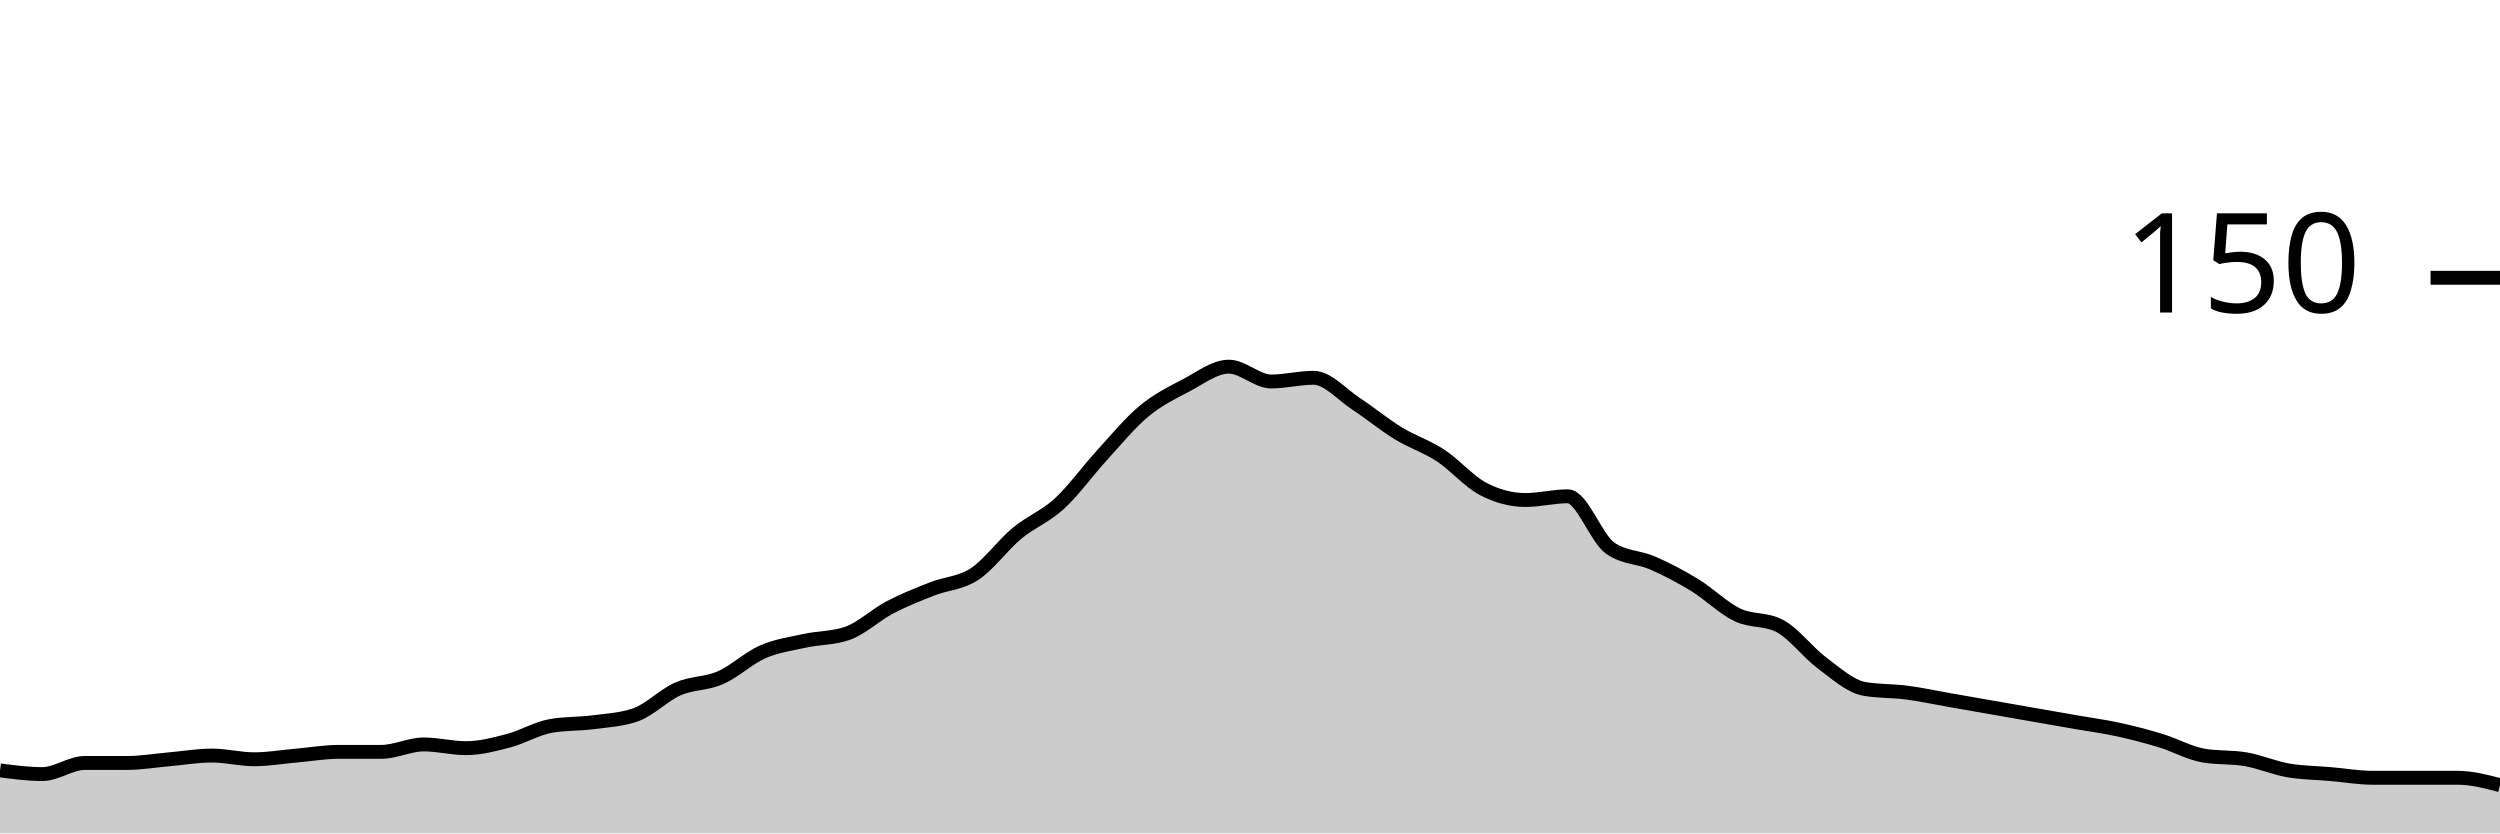
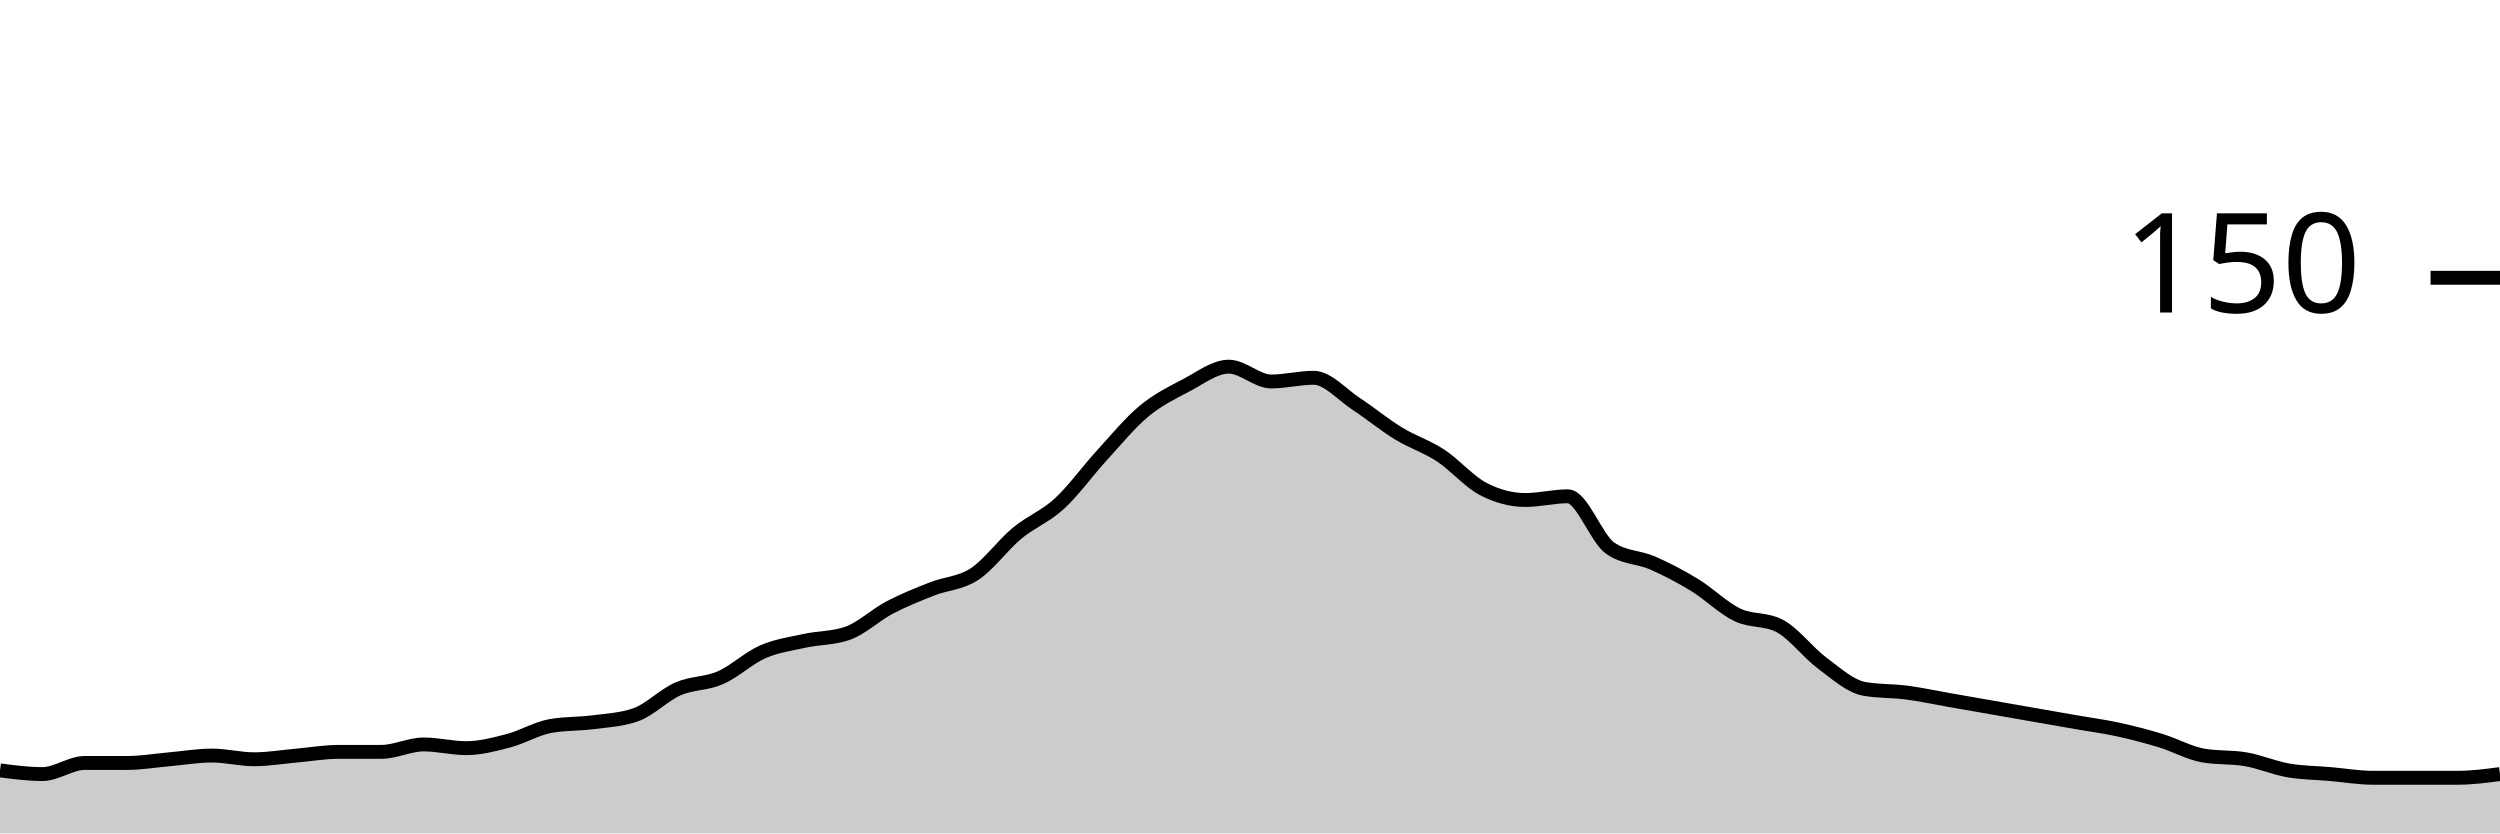
<svg xmlns="http://www.w3.org/2000/svg" viewBox="0 0 180 60">
  <g transform="translate(0,20)">
-     <path class="area" fill="rgba(0, 0, 0, 0.2)" d="M0,35.467C1.017,35.6,2.034,35.733,3.051,35.733C4.068,35.733,5.085,34.933,6.102,34.933C7.119,34.933,8.136,34.933,9.153,34.933C10.169,34.933,11.186,34.756,12.203,34.667C13.22,34.578,14.237,34.4,15.254,34.4C16.271,34.4,17.288,34.667,18.305,34.667C19.322,34.667,20.339,34.489,21.356,34.4C22.373,34.311,23.39,34.133,24.407,34.133C25.424,34.133,26.441,34.133,27.458,34.133C28.475,34.133,29.492,33.6,30.508,33.6C31.525,33.6,32.542,33.867,33.559,33.867C34.576,33.867,35.593,33.6,36.61,33.333C37.627,33.067,38.644,32.444,39.661,32.267C40.678,32.089,41.695,32.133,42.712,32C43.729,31.867,44.746,31.822,45.763,31.467C46.78,31.111,47.797,30.044,48.814,29.6C49.831,29.156,50.847,29.244,51.864,28.8C52.881,28.356,53.898,27.378,54.915,26.933C55.932,26.489,56.949,26.356,57.966,26.133C58.983,25.911,60,25.956,61.017,25.6C62.034,25.244,63.051,24.267,64.068,23.733C65.085,23.2,66.102,22.8,67.119,22.4C68.136,22,69.153,22,70.169,21.333C71.186,20.667,72.203,19.244,73.22,18.4C74.237,17.556,75.254,17.2,76.271,16.267C77.288,15.333,78.305,13.911,79.322,12.8C80.339,11.689,81.356,10.444,82.373,9.6C83.39,8.756,84.407,8.267,85.424,7.733C86.441,7.2,87.458,6.4,88.475,6.4C89.492,6.4,90.508,7.467,91.525,7.467C92.542,7.467,93.559,7.2,94.576,7.2C95.593,7.2,96.61,8.4,97.627,9.067C98.644,9.733,99.661,10.578,100.678,11.2C101.695,11.822,102.712,12.133,103.729,12.8C104.746,13.467,105.763,14.667,106.78,15.2C107.797,15.733,108.814,16,109.831,16C110.847,16,111.864,15.733,112.881,15.733C113.898,15.733,114.915,18.756,115.932,19.467C116.949,20.178,117.966,20.089,118.983,20.533C120,20.978,121.017,21.511,122.034,22.133C123.051,22.756,124.068,23.778,125.085,24.267C126.102,24.756,127.119,24.533,128.136,25.067C129.153,25.6,130.169,26.978,131.186,27.733C132.203,28.489,133.22,29.422,134.237,29.6C135.254,29.778,136.271,29.733,137.288,29.867C138.305,30,139.322,30.222,140.339,30.4C141.356,30.578,142.373,30.756,143.39,30.933C144.407,31.111,145.424,31.289,146.441,31.467C147.458,31.644,148.475,31.822,149.492,32C150.508,32.178,151.525,32.311,152.542,32.533C153.559,32.756,154.576,33.022,155.593,33.333C156.61,33.644,157.627,34.222,158.644,34.4C159.661,34.578,160.678,34.489,161.695,34.667C162.712,34.844,163.729,35.289,164.746,35.467C165.763,35.644,166.78,35.644,167.797,35.733C168.814,35.822,169.831,36,170.847,36C171.864,36,172.881,36,173.898,36C174.915,36,175.932,36,176.949,36C177.966,36,178.983,36.267,180,36.533L180,40C178.983,40,177.966,40,176.949,40C175.932,40,174.915,40,173.898,40C172.881,40,171.864,40,170.847,40C169.831,40,168.814,40,167.797,40C166.78,40,165.763,40,164.746,40C163.729,40,162.712,40,161.695,40C160.678,40,159.661,40,158.644,40C157.627,40,156.61,40,155.593,40C154.576,40,153.559,40,152.542,40C151.525,40,150.508,40,149.492,40C148.475,40,147.458,40,146.441,40C145.424,40,144.407,40,143.39,40C142.373,40,141.356,40,140.339,40C139.322,40,138.305,40,137.288,40C136.271,40,135.254,40,134.237,40C133.22,40,132.203,40,131.186,40C130.169,40,129.153,40,128.136,40C127.119,40,126.102,40,125.085,40C124.068,40,123.051,40,122.034,40C121.017,40,120,40,118.983,40C117.966,40,116.949,40,115.932,40C114.915,40,113.898,40,112.881,40C111.864,40,110.847,40,109.831,40C108.814,40,107.797,40,106.78,40C105.763,40,104.746,40,103.729,40C102.712,40,101.695,40,100.678,40C99.661,40,98.644,40,97.627,40C96.61,40,95.593,40,94.576,40C93.559,40,92.542,40,91.525,40C90.508,40,89.492,40,88.475,40C87.458,40,86.441,40,85.424,40C84.407,40,83.39,40,82.373,40C81.356,40,80.339,40,79.322,40C78.305,40,77.288,40,76.271,40C75.254,40,74.237,40,73.22,40C72.203,40,71.186,40,70.169,40C69.153,40,68.136,40,67.119,40C66.102,40,65.085,40,64.068,40C63.051,40,62.034,40,61.017,40C60,40,58.983,40,57.966,40C56.949,40,55.932,40,54.915,40C53.898,40,52.881,40,51.864,40C50.847,40,49.831,40,48.814,40C47.797,40,46.78,40,45.763,40C44.746,40,43.729,40,42.712,40C41.695,40,40.678,40,39.661,40C38.644,40,37.627,40,36.61,40C35.593,40,34.576,40,33.559,40C32.542,40,31.525,40,30.508,40C29.492,40,28.475,40,27.458,40C26.441,40,25.424,40,24.407,40C23.39,40,22.373,40,21.356,40C20.339,40,19.322,40,18.305,40C17.288,40,16.271,40,15.254,40C14.237,40,13.22,40,12.203,40C11.186,40,10.169,40,9.153,40C8.136,40,7.119,40,6.102,40C5.085,40,4.068,40,3.051,40C2.034,40,1.017,40,0,40Z" />
-     <path class="line" stroke="black" fill="none" d="M0,35.467C1.017,35.6,2.034,35.733,3.051,35.733C4.068,35.733,5.085,34.933,6.102,34.933C7.119,34.933,8.136,34.933,9.153,34.933C10.169,34.933,11.186,34.756,12.203,34.667C13.22,34.578,14.237,34.4,15.254,34.4C16.271,34.4,17.288,34.667,18.305,34.667C19.322,34.667,20.339,34.489,21.356,34.4C22.373,34.311,23.39,34.133,24.407,34.133C25.424,34.133,26.441,34.133,27.458,34.133C28.475,34.133,29.492,33.6,30.508,33.6C31.525,33.6,32.542,33.867,33.559,33.867C34.576,33.867,35.593,33.6,36.61,33.333C37.627,33.067,38.644,32.444,39.661,32.267C40.678,32.089,41.695,32.133,42.712,32C43.729,31.867,44.746,31.822,45.763,31.467C46.78,31.111,47.797,30.044,48.814,29.6C49.831,29.156,50.847,29.244,51.864,28.8C52.881,28.356,53.898,27.378,54.915,26.933C55.932,26.489,56.949,26.356,57.966,26.133C58.983,25.911,60,25.956,61.017,25.6C62.034,25.244,63.051,24.267,64.068,23.733C65.085,23.2,66.102,22.8,67.119,22.4C68.136,22,69.153,22,70.169,21.333C71.186,20.667,72.203,19.244,73.22,18.4C74.237,17.556,75.254,17.2,76.271,16.267C77.288,15.333,78.305,13.911,79.322,12.8C80.339,11.689,81.356,10.444,82.373,9.6C83.39,8.756,84.407,8.267,85.424,7.733C86.441,7.2,87.458,6.4,88.475,6.4C89.492,6.4,90.508,7.467,91.525,7.467C92.542,7.467,93.559,7.2,94.576,7.2C95.593,7.2,96.61,8.4,97.627,9.067C98.644,9.733,99.661,10.578,100.678,11.2C101.695,11.822,102.712,12.133,103.729,12.8C104.746,13.467,105.763,14.667,106.78,15.2C107.797,15.733,108.814,16,109.831,16C110.847,16,111.864,15.733,112.881,15.733C113.898,15.733,114.915,18.756,115.932,19.467C116.949,20.178,117.966,20.089,118.983,20.533C120,20.978,121.017,21.511,122.034,22.133C123.051,22.756,124.068,23.778,125.085,24.267C126.102,24.756,127.119,24.533,128.136,25.067C129.153,25.6,130.169,26.978,131.186,27.733C132.203,28.489,133.22,29.422,134.237,29.6C135.254,29.778,136.271,29.733,137.288,29.867C138.305,30,139.322,30.222,140.339,30.4C141.356,30.578,142.373,30.756,143.39,30.933C144.407,31.111,145.424,31.289,146.441,31.467C147.458,31.644,148.475,31.822,149.492,32C150.508,32.178,151.525,32.311,152.542,32.533C153.559,32.756,154.576,33.022,155.593,33.333C156.61,33.644,157.627,34.222,158.644,34.4C159.661,34.578,160.678,34.489,161.695,34.667C162.712,34.844,163.729,35.289,164.746,35.467C165.763,35.644,166.78,35.644,167.797,35.733C168.814,35.822,169.831,36,170.847,36C171.864,36,172.881,36,173.898,36C174.915,36,175.932,36,176.949,36C177.966,36,178.983,36.267,180,36.533" />
+     <path class="area" fill="rgba(0, 0, 0, 0.2)" d="M0,35.467C1.017,35.6,2.034,35.733,3.051,35.733C4.068,35.733,5.085,34.933,6.102,34.933C7.119,34.933,8.136,34.933,9.153,34.933C10.169,34.933,11.186,34.756,12.203,34.667C13.22,34.578,14.237,34.4,15.254,34.4C16.271,34.4,17.288,34.667,18.305,34.667C19.322,34.667,20.339,34.489,21.356,34.4C22.373,34.311,23.39,34.133,24.407,34.133C25.424,34.133,26.441,34.133,27.458,34.133C28.475,34.133,29.492,33.6,30.508,33.6C31.525,33.6,32.542,33.867,33.559,33.867C34.576,33.867,35.593,33.6,36.61,33.333C37.627,33.067,38.644,32.444,39.661,32.267C40.678,32.089,41.695,32.133,42.712,32C43.729,31.867,44.746,31.822,45.763,31.467C46.78,31.111,47.797,30.044,48.814,29.6C49.831,29.156,50.847,29.244,51.864,28.8C52.881,28.356,53.898,27.378,54.915,26.933C55.932,26.489,56.949,26.356,57.966,26.133C58.983,25.911,60,25.956,61.017,25.6C62.034,25.244,63.051,24.267,64.068,23.733C65.085,23.2,66.102,22.8,67.119,22.4C68.136,22,69.153,22,70.169,21.333C71.186,20.667,72.203,19.244,73.22,18.4C74.237,17.556,75.254,17.2,76.271,16.267C77.288,15.333,78.305,13.911,79.322,12.8C80.339,11.689,81.356,10.444,82.373,9.6C83.39,8.756,84.407,8.267,85.424,7.733C86.441,7.2,87.458,6.4,88.475,6.4C89.492,6.4,90.508,7.467,91.525,7.467C92.542,7.467,93.559,7.2,94.576,7.2C95.593,7.2,96.61,8.4,97.627,9.067C98.644,9.733,99.661,10.578,100.678,11.2C101.695,11.822,102.712,12.133,103.729,12.8C104.746,13.467,105.763,14.667,106.78,15.2C107.797,15.733,108.814,16,109.831,16C110.847,16,111.864,15.733,112.881,15.733C113.898,15.733,114.915,18.756,115.932,19.467C116.949,20.178,117.966,20.089,118.983,20.533C120,20.978,121.017,21.511,122.034,22.133C123.051,22.756,124.068,23.778,125.085,24.267C126.102,24.756,127.119,24.533,128.136,25.067C129.153,25.6,130.169,26.978,131.186,27.733C132.203,28.489,133.22,29.422,134.237,29.6C135.254,29.778,136.271,29.733,137.288,29.867C138.305,30,139.322,30.222,140.339,30.4C141.356,30.578,142.373,30.756,143.39,30.933C144.407,31.111,145.424,31.289,146.441,31.467C147.458,31.644,148.475,31.822,149.492,32C150.508,32.178,151.525,32.311,152.542,32.533C153.559,32.756,154.576,33.022,155.593,33.333C156.61,33.644,157.627,34.222,158.644,34.4C159.661,34.578,160.678,34.489,161.695,34.667C162.712,34.844,163.729,35.289,164.746,35.467C165.763,35.644,166.78,35.644,167.797,35.733C168.814,35.822,169.831,36,170.847,36C171.864,36,172.881,36,173.898,36C174.915,36,175.932,36,176.949,36C177.966,36,178.983,35.867,180,35.733L180,40C178.983,40,177.966,40,176.949,40C175.932,40,174.915,40,173.898,40C172.881,40,171.864,40,170.847,40C169.831,40,168.814,40,167.797,40C166.78,40,165.763,40,164.746,40C163.729,40,162.712,40,161.695,40C160.678,40,159.661,40,158.644,40C157.627,40,156.61,40,155.593,40C154.576,40,153.559,40,152.542,40C151.525,40,150.508,40,149.492,40C148.475,40,147.458,40,146.441,40C145.424,40,144.407,40,143.39,40C142.373,40,141.356,40,140.339,40C139.322,40,138.305,40,137.288,40C136.271,40,135.254,40,134.237,40C133.22,40,132.203,40,131.186,40C130.169,40,129.153,40,128.136,40C127.119,40,126.102,40,125.085,40C124.068,40,123.051,40,122.034,40C121.017,40,120,40,118.983,40C117.966,40,116.949,40,115.932,40C114.915,40,113.898,40,112.881,40C111.864,40,110.847,40,109.831,40C108.814,40,107.797,40,106.78,40C105.763,40,104.746,40,103.729,40C102.712,40,101.695,40,100.678,40C99.661,40,98.644,40,97.627,40C96.61,40,95.593,40,94.576,40C93.559,40,92.542,40,91.525,40C90.508,40,89.492,40,88.475,40C87.458,40,86.441,40,85.424,40C84.407,40,83.39,40,82.373,40C81.356,40,80.339,40,79.322,40C78.305,40,77.288,40,76.271,40C75.254,40,74.237,40,73.22,40C72.203,40,71.186,40,70.169,40C69.153,40,68.136,40,67.119,40C66.102,40,65.085,40,64.068,40C63.051,40,62.034,40,61.017,40C60,40,58.983,40,57.966,40C56.949,40,55.932,40,54.915,40C53.898,40,52.881,40,51.864,40C50.847,40,49.831,40,48.814,40C47.797,40,46.78,40,45.763,40C44.746,40,43.729,40,42.712,40C41.695,40,40.678,40,39.661,40C38.644,40,37.627,40,36.61,40C35.593,40,34.576,40,33.559,40C32.542,40,31.525,40,30.508,40C29.492,40,28.475,40,27.458,40C26.441,40,25.424,40,24.407,40C23.39,40,22.373,40,21.356,40C20.339,40,19.322,40,18.305,40C17.288,40,16.271,40,15.254,40C14.237,40,13.22,40,12.203,40C11.186,40,10.169,40,9.153,40C8.136,40,7.119,40,6.102,40C5.085,40,4.068,40,3.051,40C2.034,40,1.017,40,0,40Z" />
+     <path class="line" stroke="black" fill="none" d="M0,35.467C1.017,35.6,2.034,35.733,3.051,35.733C4.068,35.733,5.085,34.933,6.102,34.933C7.119,34.933,8.136,34.933,9.153,34.933C10.169,34.933,11.186,34.756,12.203,34.667C13.22,34.578,14.237,34.4,15.254,34.4C16.271,34.4,17.288,34.667,18.305,34.667C19.322,34.667,20.339,34.489,21.356,34.4C22.373,34.311,23.39,34.133,24.407,34.133C25.424,34.133,26.441,34.133,27.458,34.133C28.475,34.133,29.492,33.6,30.508,33.6C31.525,33.6,32.542,33.867,33.559,33.867C34.576,33.867,35.593,33.6,36.61,33.333C37.627,33.067,38.644,32.444,39.661,32.267C40.678,32.089,41.695,32.133,42.712,32C43.729,31.867,44.746,31.822,45.763,31.467C46.78,31.111,47.797,30.044,48.814,29.6C49.831,29.156,50.847,29.244,51.864,28.8C52.881,28.356,53.898,27.378,54.915,26.933C55.932,26.489,56.949,26.356,57.966,26.133C58.983,25.911,60,25.956,61.017,25.6C62.034,25.244,63.051,24.267,64.068,23.733C65.085,23.2,66.102,22.8,67.119,22.4C68.136,22,69.153,22,70.169,21.333C71.186,20.667,72.203,19.244,73.22,18.4C74.237,17.556,75.254,17.2,76.271,16.267C77.288,15.333,78.305,13.911,79.322,12.8C80.339,11.689,81.356,10.444,82.373,9.6C83.39,8.756,84.407,8.267,85.424,7.733C86.441,7.2,87.458,6.4,88.475,6.4C89.492,6.4,90.508,7.467,91.525,7.467C92.542,7.467,93.559,7.2,94.576,7.2C95.593,7.2,96.61,8.4,97.627,9.067C98.644,9.733,99.661,10.578,100.678,11.2C101.695,11.822,102.712,12.133,103.729,12.8C104.746,13.467,105.763,14.667,106.78,15.2C107.797,15.733,108.814,16,109.831,16C110.847,16,111.864,15.733,112.881,15.733C113.898,15.733,114.915,18.756,115.932,19.467C116.949,20.178,117.966,20.089,118.983,20.533C120,20.978,121.017,21.511,122.034,22.133C123.051,22.756,124.068,23.778,125.085,24.267C126.102,24.756,127.119,24.533,128.136,25.067C129.153,25.6,130.169,26.978,131.186,27.733C132.203,28.489,133.22,29.422,134.237,29.6C135.254,29.778,136.271,29.733,137.288,29.867C138.305,30,139.322,30.222,140.339,30.4C141.356,30.578,142.373,30.756,143.39,30.933C144.407,31.111,145.424,31.289,146.441,31.467C147.458,31.644,148.475,31.822,149.492,32C150.508,32.178,151.525,32.311,152.542,32.533C153.559,32.756,154.576,33.022,155.593,33.333C156.61,33.644,157.627,34.222,158.644,34.4C159.661,34.578,160.678,34.489,161.695,34.667C162.712,34.844,163.729,35.289,164.746,35.467C165.763,35.644,166.78,35.644,167.797,35.733C168.814,35.822,169.831,36,170.847,36C171.864,36,172.881,36,173.898,36C174.915,36,175.932,36,176.949,36C177.966,36,178.983,35.867,180,35.733" />
    <path class="axis-ceiling" stroke-width="1" stroke="black" fill="none" d="M175,0L180,0" />
    <text class="axis-ceiling-label" font-family="sans-serif" text-anchor="end" font-size="10px" x="170" y="2.5">150</text>
  </g>
</svg>
